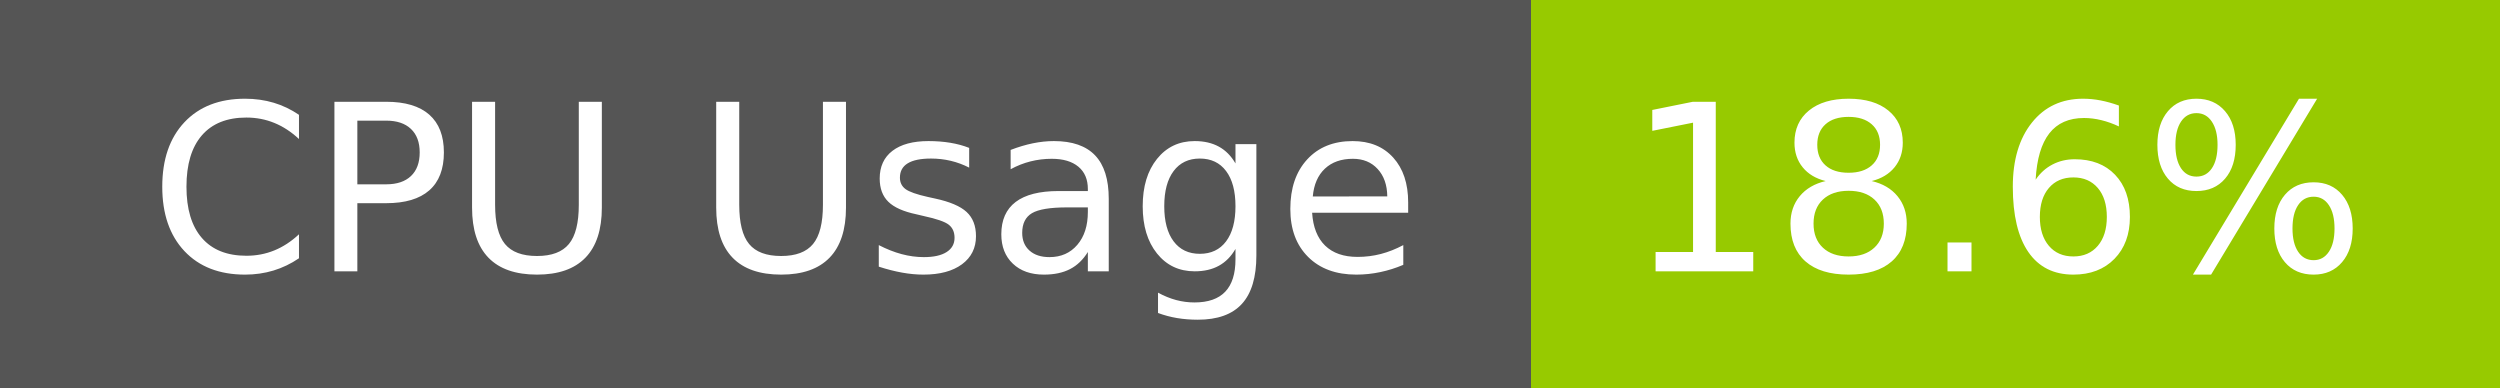
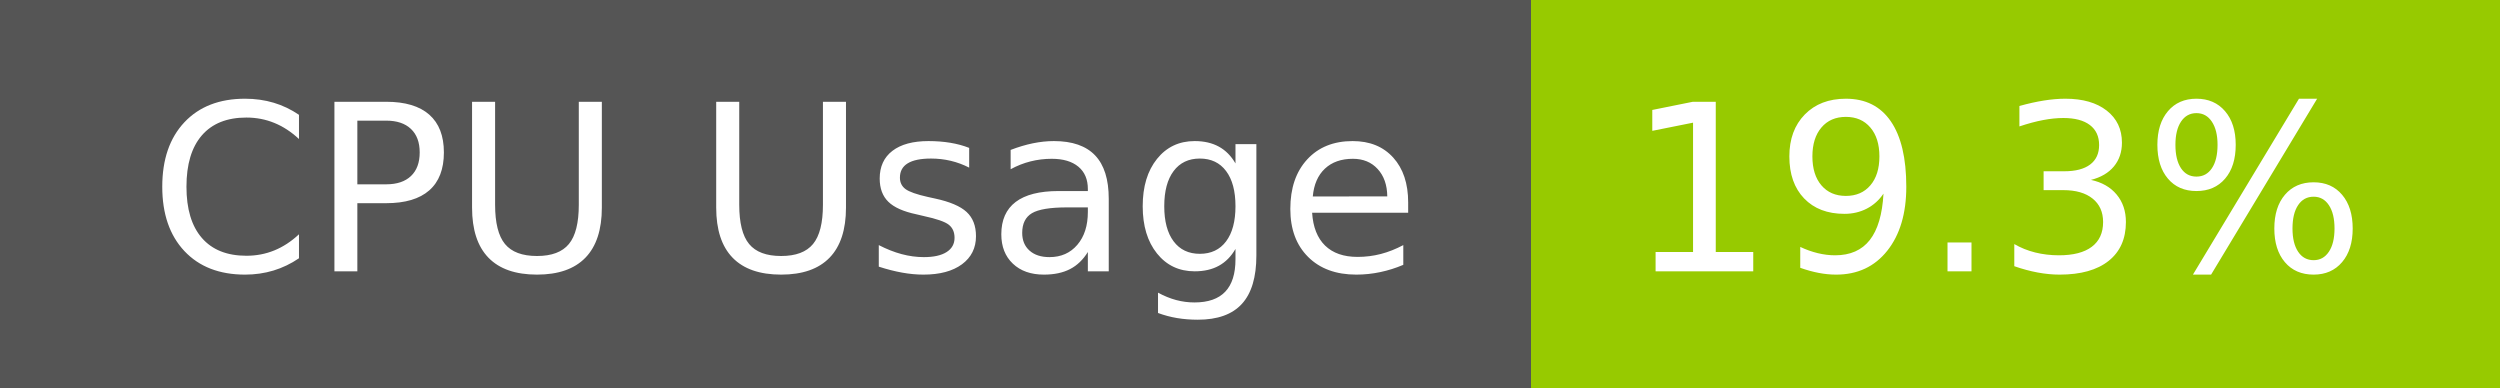
- <svg xmlns="http://www.w3.org/2000/svg" width="129" height="20" role="img" aria-label="CPU Usage: 18.6%">
+ <svg xmlns="http://www.w3.org/2000/svg" width="129" height="20" role="img" aria-label="CPU Usage: 19.3%">
  <g shape-rendering="crispEdges">
    <rect width="79" height="20" fill="#555" />
    <rect x="79" width="50" height="20" fill="#97ca00" />
  </g>
  <g fill="#fff" text-anchor="middle" font-family="Verdana,Geneva,DejaVu Sans,sans-serif" text-rendering="geometricPrecision" font-size="120">
    <text x="405" y="140" transform="scale(.1)" fill="#fff" textLength="665">CPU Usage</text>
-     <text x="1030" y="140" transform="scale(.1)" fill="#fff" textLength="390">18.6%</text>
+     <text x="1030" y="140" transform="scale(.1)" fill="#fff" textLength="390">19.3%</text>
  </g>
</svg>
